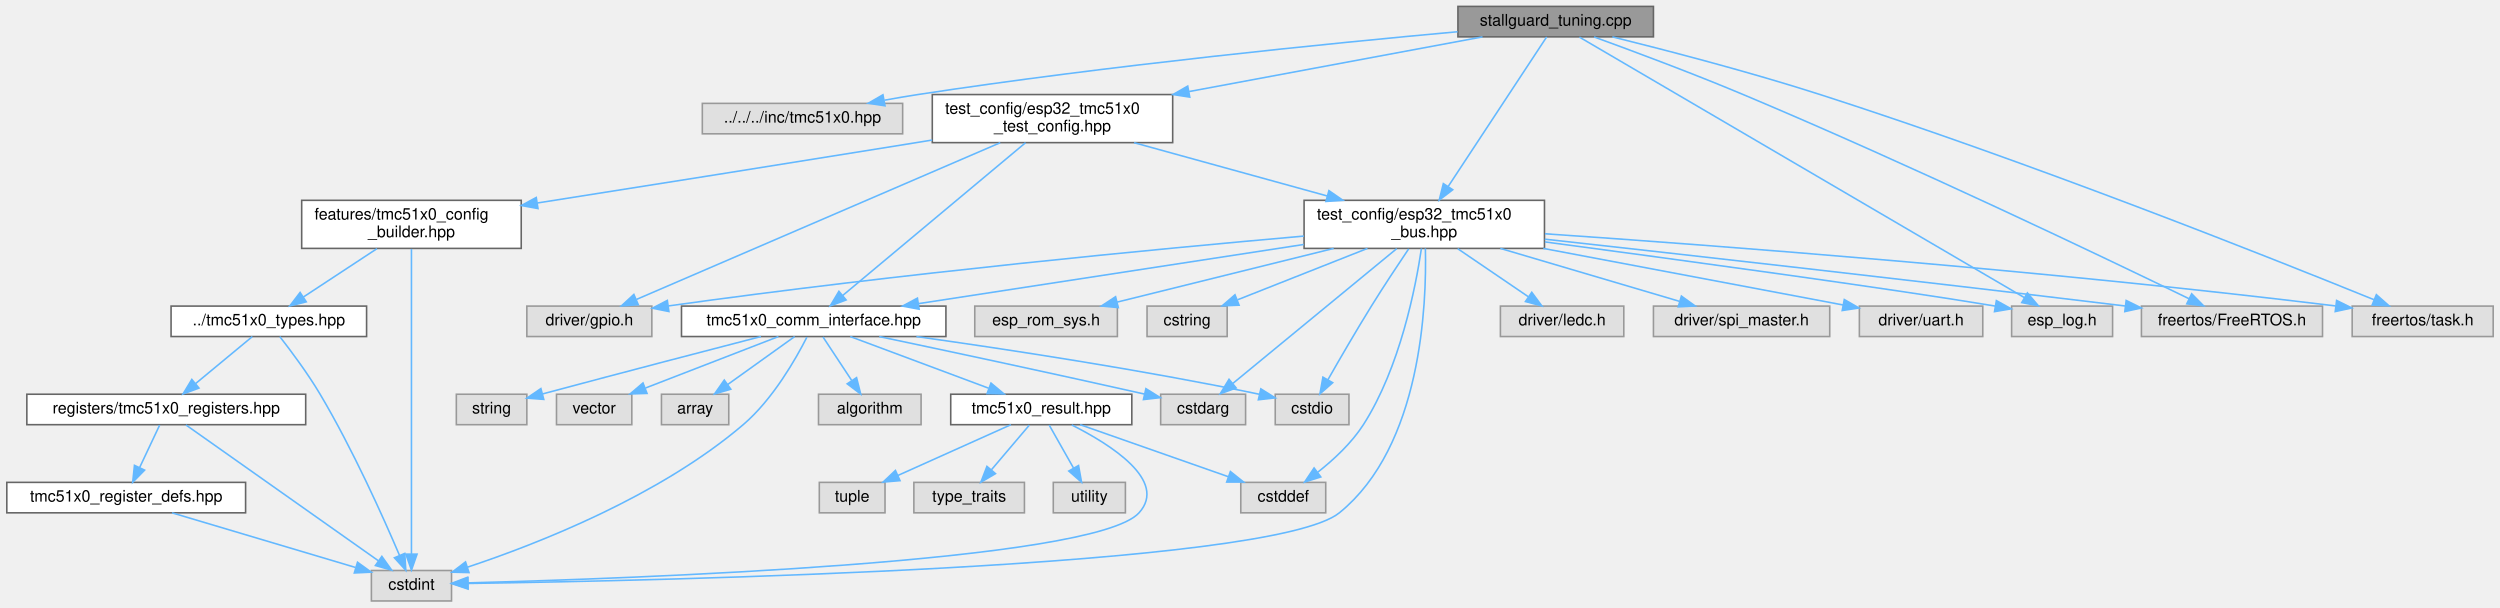
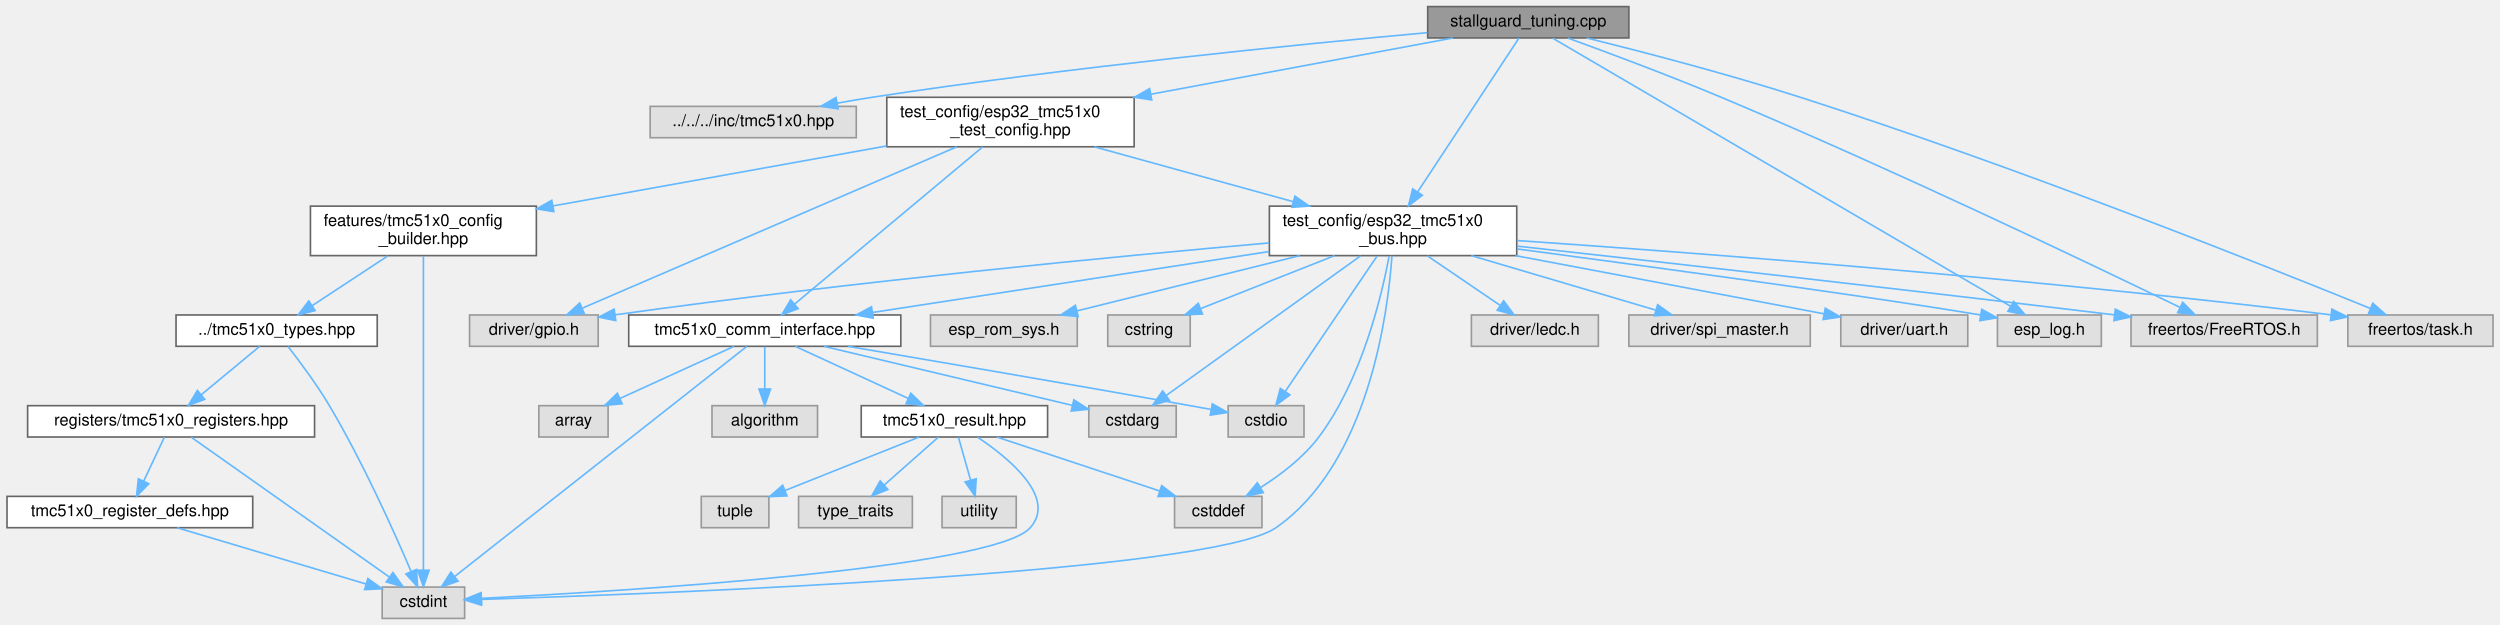
- <svg xmlns="http://www.w3.org/2000/svg" xmlns:xlink="http://www.w3.org/1999/xlink" width="1560pt" height="379pt" viewBox="0.00 0.00 1559.50 379.00">
+ <svg xmlns="http://www.w3.org/2000/svg" xmlns:xlink="http://www.w3.org/1999/xlink" width="1516pt" height="379pt" viewBox="0.00 0.00 1515.50 379.00">
  <g id="graph0" class="graph" transform="scale(1 1) rotate(0) translate(4 375)">
    <g id="Node000001" class="node">
      <g id="a_Node000001">
        <a xlink:title="Automatic StallGuard2 Tuning Tool with Safe Current Margin.">
-           <polygon fill="#999999" stroke="#666666" points="1027.5,-371 905.5,-371 905.5,-352 1027.5,-352 1027.5,-371" />
-           <text text-anchor="middle" x="966.5" y="-359" font-family="Helvetica,sans-Serif" font-size="10.00">stallguard_tuning.cpp</text>
+           <polygon fill="#999999" stroke="#666666" points="983.5,-371 861.5,-371 861.5,-352 983.5,-352 983.5,-371" />
+           <text text-anchor="middle" x="922.5" y="-359" font-family="Helvetica,sans-Serif" font-size="10.00">stallguard_tuning.cpp</text>
        </a>
      </g>
    </g>
    <g id="Node000002" class="node">
      <g id="a_Node000002">
        <a xlink:title=" ">
-           <polygon fill="#e0e0e0" stroke="#999999" points="559,-310.5 434,-310.5 434,-291.5 559,-291.5 559,-310.5" />
-           <text text-anchor="middle" x="496.5" y="-298.5" font-family="Helvetica,sans-Serif" font-size="10.00">../../../inc/tmc51x0.hpp</text>
+           <polygon fill="#e0e0e0" stroke="#999999" points="515,-310.5 390,-310.5 390,-291.5 515,-291.5 515,-310.5" />
+           <text text-anchor="middle" x="452.5" y="-298.5" font-family="Helvetica,sans-Serif" font-size="10.00">../../../inc/tmc51x0.hpp</text>
        </a>
      </g>
    </g>
    <g id="edge1_Node000001_Node000002" class="edge">
      <g id="a_edge1_Node000001_Node000002">
        <a xlink:title=" ">
-           <path fill="none" stroke="#63b8ff" d="M905.27,-355.2C826.95,-348.07 687.23,-334.15 568.5,-316 561.73,-314.97 554.64,-313.75 547.64,-312.47" />
-           <polygon fill="#63b8ff" stroke="#63b8ff" points="548,-308.98 537.52,-310.57 546.7,-315.86 548,-308.98" />
+           <path fill="none" stroke="#63b8ff" d="M861.27,-355.2C782.95,-348.07 643.23,-334.15 524.5,-316 517.73,-314.97 510.64,-313.75 503.64,-312.47" />
+           <polygon fill="#63b8ff" stroke="#63b8ff" points="504,-308.98 493.52,-310.57 502.7,-315.86 504,-308.98" />
        </a>
      </g>
    </g>
    <g id="Node000003" class="node">
      <g id="a_Node000003">
        <a xlink:href="esp32__tmc51x0__bus_8hpp.html" target="_top" xlink:title="ESP32-specific communication interfaces for TMC51x0 using SPI and UART (TMC5130 &amp; TMC51x0)">
-           <polygon fill="white" stroke="#666666" points="959.5,-250 809.5,-250 809.5,-220 959.5,-220 959.5,-250" />
-           <text text-anchor="start" x="817.5" y="-238" font-family="Helvetica,sans-Serif" font-size="10.00">test_config/esp32_tmc51x0</text>
-           <text text-anchor="middle" x="884.5" y="-227" font-family="Helvetica,sans-Serif" font-size="10.00">_bus.hpp</text>
+           <polygon fill="white" stroke="#666666" points="915.5,-250 765.5,-250 765.5,-220 915.5,-220 915.5,-250" />
+           <text text-anchor="start" x="773.5" y="-238" font-family="Helvetica,sans-Serif" font-size="10.00">test_config/esp32_tmc51x0</text>
+           <text text-anchor="middle" x="840.5" y="-227" font-family="Helvetica,sans-Serif" font-size="10.00">_bus.hpp</text>
        </a>
      </g>
    </g>
    <g id="edge2_Node000001_Node000003" class="edge">
      <g id="a_edge2_Node000001_Node000003">
        <a xlink:title=" ">
-           <path fill="none" stroke="#63b8ff" d="M960.86,-351.94C948.33,-332.91 917.78,-286.53 899.35,-258.54" />
-           <polygon fill="#63b8ff" stroke="#63b8ff" points="902.25,-256.59 893.83,-250.16 896.4,-260.44 902.25,-256.59" />
+           <path fill="none" stroke="#63b8ff" d="M916.86,-351.94C904.33,-332.91 873.78,-286.53 855.35,-258.54" />
+           <polygon fill="#63b8ff" stroke="#63b8ff" points="858.25,-256.59 849.83,-250.16 852.4,-260.44 858.25,-256.59" />
+         </a>
+       </g>
+     </g>
+     <g id="Node000019" class="node">
+       <g id="a_Node000019">
+         <a xlink:title=" ">
+           <polygon fill="#e0e0e0" stroke="#999999" points="1270,-184 1207,-184 1207,-165 1270,-165 1270,-184" />
+           <text text-anchor="middle" x="1238.5" y="-172" font-family="Helvetica,sans-Serif" font-size="10.00">esp_log.h</text>
+         </a>
+       </g>
+     </g>
+     <g id="edge40_Node000001_Node000019" class="edge">
+       <g id="a_edge40_Node000001_Node000019">
+         <a xlink:title=" ">
+           <path fill="none" stroke="#63b8ff" d="M937.32,-351.83C987.8,-322.27 1153.38,-225.33 1215.07,-189.22" />
+           <polygon fill="#63b8ff" stroke="#63b8ff" points="1216.85,-192.23 1223.71,-184.16 1213.32,-186.19 1216.85,-192.23" />
        </a>
      </g>
    </g>
    <g id="Node000021" class="node">
      <g id="a_Node000021">
        <a xlink:title=" ">
-           <polygon fill="#e0e0e0" stroke="#999999" points="1314,-184 1251,-184 1251,-165 1314,-165 1314,-184" />
-           <text text-anchor="middle" x="1282.5" y="-172" font-family="Helvetica,sans-Serif" font-size="10.00">esp_log.h</text>
-         </a>
-       </g>
-     </g>
-     <g id="edge42_Node000001_Node000021" class="edge">
-       <g id="a_edge42_Node000001_Node000021">
-         <a xlink:title=" ">
-           <path fill="none" stroke="#63b8ff" d="M981.32,-351.83C1031.8,-322.27 1197.38,-225.33 1259.07,-189.22" />
-           <polygon fill="#63b8ff" stroke="#63b8ff" points="1260.85,-192.23 1267.71,-184.16 1257.32,-186.19 1260.85,-192.23" />
-         </a>
-       </g>
-     </g>
-     <g id="Node000023" class="node">
-       <g id="a_Node000023">
-         <a xlink:title=" ">
-           <polygon fill="#e0e0e0" stroke="#999999" points="1445,-184 1332,-184 1332,-165 1445,-165 1445,-184" />
-           <text text-anchor="middle" x="1388.5" y="-172" font-family="Helvetica,sans-Serif" font-size="10.00">freertos/FreeRTOS.h</text>
-         </a>
-       </g>
-     </g>
-     <g id="edge43_Node000001_Node000023" class="edge">
-       <g id="a_edge43_Node000001_Node000023">
-         <a xlink:title=" ">
-           <path fill="none" stroke="#63b8ff" d="M990.44,-351.94C1014.22,-343.3 1051.64,-329.38 1083.5,-316 1187.74,-272.23 1309.08,-214.15 1361.79,-188.55" />
-           <polygon fill="#63b8ff" stroke="#63b8ff" points="1363.35,-191.69 1370.81,-184.16 1360.29,-185.39 1363.35,-191.69" />
+           <polygon fill="#e0e0e0" stroke="#999999" points="1401,-184 1288,-184 1288,-165 1401,-165 1401,-184" />
+           <text text-anchor="middle" x="1344.5" y="-172" font-family="Helvetica,sans-Serif" font-size="10.00">freertos/FreeRTOS.h</text>
+         </a>
+       </g>
+     </g>
+     <g id="edge41_Node000001_Node000021" class="edge">
+       <g id="a_edge41_Node000001_Node000021">
+         <a xlink:title=" ">
+           <path fill="none" stroke="#63b8ff" d="M946.44,-351.94C970.22,-343.3 1007.64,-329.38 1039.5,-316 1143.74,-272.23 1265.08,-214.15 1317.79,-188.55" />
+           <polygon fill="#63b8ff" stroke="#63b8ff" points="1319.35,-191.69 1326.81,-184.16 1316.29,-185.39 1319.35,-191.69" />
+         </a>
+       </g>
+     </g>
+     <g id="Node000022" class="node">
+       <g id="a_Node000022">
+         <a xlink:title=" ">
+           <polygon fill="#e0e0e0" stroke="#999999" points="1507.5,-184 1419.5,-184 1419.5,-165 1507.5,-165 1507.5,-184" />
+           <text text-anchor="middle" x="1463.5" y="-172" font-family="Helvetica,sans-Serif" font-size="10.00">freertos/task.h</text>
+         </a>
+       </g>
+     </g>
+     <g id="edge42_Node000001_Node000022" class="edge">
+       <g id="a_edge42_Node000001_Node000022">
+         <a xlink:title=" ">
+           <path fill="none" stroke="#63b8ff" d="M957.86,-351.99C991.47,-343.66 1043.29,-330.19 1087.5,-316 1217.88,-274.16 1369.62,-213.78 1433.13,-187.97" />
+           <polygon fill="#63b8ff" stroke="#63b8ff" points="1434.6,-191.14 1442.54,-184.13 1431.96,-184.66 1434.6,-191.14" />
        </a>
      </g>
    </g>
    <g id="Node000024" class="node">
      <g id="a_Node000024">
-         <a xlink:title=" ">
-           <polygon fill="#e0e0e0" stroke="#999999" points="1551.5,-184 1463.5,-184 1463.5,-165 1551.5,-165 1551.5,-184" />
-           <text text-anchor="middle" x="1507.5" y="-172" font-family="Helvetica,sans-Serif" font-size="10.00">freertos/task.h</text>
-         </a>
-       </g>
-     </g>
-     <g id="edge44_Node000001_Node000024" class="edge">
-       <g id="a_edge44_Node000001_Node000024">
-         <a xlink:title=" ">
-           <path fill="none" stroke="#63b8ff" d="M1001.86,-351.99C1035.47,-343.66 1087.29,-330.19 1131.5,-316 1261.88,-274.16 1413.62,-213.78 1477.13,-187.97" />
-           <polygon fill="#63b8ff" stroke="#63b8ff" points="1478.6,-191.14 1486.54,-184.13 1475.96,-184.66 1478.6,-191.14" />
-         </a>
-       </g>
-     </g>
-     <g id="Node000026" class="node">
-       <g id="a_Node000026">
        <a xlink:href="esp32__tmc51x0__test__config_8hpp.html" target="_top" xlink:title="ESP32 GPIO pin configuration and compile-time configuration for TMC51x0 driver (TMC5130 &amp; TMC5160)">
-           <polygon fill="white" stroke="#666666" points="727.5,-316 577.5,-316 577.5,-286 727.5,-286 727.5,-316" />
-           <text text-anchor="start" x="585.5" y="-304" font-family="Helvetica,sans-Serif" font-size="10.00">test_config/esp32_tmc51x0</text>
-           <text text-anchor="middle" x="652.5" y="-293" font-family="Helvetica,sans-Serif" font-size="10.00">_test_config.hpp</text>
-         </a>
-       </g>
-     </g>
-     <g id="edge30_Node000001_Node000026" class="edge">
-       <g id="a_edge30_Node000001_Node000026">
-         <a xlink:title=" ">
-           <path fill="none" stroke="#63b8ff" d="M920.84,-351.99C873.01,-343.08 796.76,-328.88 737.75,-317.88" />
-           <polygon fill="#63b8ff" stroke="#63b8ff" points="738.16,-314.4 727.69,-316.01 736.88,-321.28 738.16,-314.4" />
+           <polygon fill="white" stroke="#666666" points="683.5,-316 533.5,-316 533.5,-286 683.5,-286 683.5,-316" />
+           <text text-anchor="start" x="541.5" y="-304" font-family="Helvetica,sans-Serif" font-size="10.00">test_config/esp32_tmc51x0</text>
+           <text text-anchor="middle" x="608.5" y="-293" font-family="Helvetica,sans-Serif" font-size="10.00">_test_config.hpp</text>
+         </a>
+       </g>
+     </g>
+     <g id="edge28_Node000001_Node000024" class="edge">
+       <g id="a_edge28_Node000001_Node000024">
+         <a xlink:title=" ">
+           <path fill="none" stroke="#63b8ff" d="M876.84,-351.99C829.01,-343.08 752.76,-328.88 693.75,-317.88" />
+           <polygon fill="#63b8ff" stroke="#63b8ff" points="694.16,-314.4 683.69,-316.01 692.88,-321.28 694.16,-314.4" />
        </a>
      </g>
    </g>
    <g id="Node000004" class="node">
      <g id="a_Node000004">
        <a xlink:href="tmc51x0__comm__interface_8hpp.html" target="_top" xlink:title="Communication interfaces for TMC51x0 stepper motor driver (TMC5130 &amp; TMC5160) using SPI and UART.">
-           <polygon fill="white" stroke="#666666" points="586,-184 421,-184 421,-165 586,-165 586,-184" />
-           <text text-anchor="middle" x="503.5" y="-172" font-family="Helvetica,sans-Serif" font-size="10.00">tmc51x0_comm_interface.hpp</text>
+           <polygon fill="white" stroke="#666666" points="542,-184 377,-184 377,-165 542,-165 542,-184" />
+           <text text-anchor="middle" x="459.5" y="-172" font-family="Helvetica,sans-Serif" font-size="10.00">tmc51x0_comm_interface.hpp</text>
        </a>
      </g>
    </g>
    <g id="edge3_Node000003_Node000004" class="edge">
      <g id="a_edge3_Node000003_Node000004">
        <a xlink:title=" ">
-           <path fill="none" stroke="#63b8ff" d="M809.23,-222.44C739.09,-211.67 635.58,-195.78 568.84,-185.53" />
-           <polygon fill="#63b8ff" stroke="#63b8ff" points="569.28,-182.06 558.86,-184 568.22,-188.98 569.28,-182.06" />
+           <path fill="none" stroke="#63b8ff" d="M765.23,-222.44C695.09,-211.67 591.58,-195.78 524.84,-185.53" />
+           <polygon fill="#63b8ff" stroke="#63b8ff" points="525.28,-182.06 514.86,-184 524.22,-188.98 525.28,-182.06" />
        </a>
      </g>
    </g>
    <g id="Node000007" class="node">
      <g id="a_Node000007">
        <a xlink:title=" ">
-           <polygon fill="#e0e0e0" stroke="#999999" points="773,-129 720,-129 720,-110 773,-110 773,-129" />
-           <text text-anchor="middle" x="746.5" y="-117" font-family="Helvetica,sans-Serif" font-size="10.00">cstdarg</text>
-         </a>
-       </g>
-     </g>
-     <g id="edge25_Node000003_Node000007" class="edge">
-       <g id="a_edge25_Node000003_Node000007">
-         <a xlink:title=" ">
-           <path fill="none" stroke="#63b8ff" d="M867.3,-219.85C841.22,-198.41 791.88,-157.82 765.03,-135.74" />
-           <polygon fill="#63b8ff" stroke="#63b8ff" points="767.11,-132.92 757.16,-129.27 762.66,-138.33 767.11,-132.92" />
+           <polygon fill="#e0e0e0" stroke="#999999" points="709,-129 656,-129 656,-110 709,-110 709,-129" />
+           <text text-anchor="middle" x="682.5" y="-117" font-family="Helvetica,sans-Serif" font-size="10.00">cstdarg</text>
+         </a>
+       </g>
+     </g>
+     <g id="edge23_Node000003_Node000007" class="edge">
+       <g id="a_edge23_Node000003_Node000007">
+         <a xlink:title=" ">
+           <path fill="none" stroke="#63b8ff" d="M820.81,-219.85C790.69,-198.22 733.48,-157.12 702.92,-135.17" />
+           <polygon fill="#63b8ff" stroke="#63b8ff" points="704.87,-132.26 694.71,-129.27 700.79,-137.95 704.87,-132.26" />
        </a>
      </g>
    </g>
    <g id="Node000008" class="node">
      <g id="a_Node000008">
        <a xlink:title=" ">
          <polygon fill="#e0e0e0" stroke="#999999" points="277.5,-19 227.5,-19 227.5,0 277.5,0 277.5,-19" />
          <text text-anchor="middle" x="252.5" y="-7" font-family="Helvetica,sans-Serif" font-size="10.00">cstdint</text>
        </a>
      </g>
    </g>
-     <g id="edge27_Node000003_Node000008" class="edge">
-       <g id="a_edge27_Node000003_Node000008">
-         <a xlink:title=" ">
-           <path fill="none" stroke="#63b8ff" d="M885.19,-219.99C886.04,-185.55 882.92,-96.56 831.5,-55 789.21,-20.82 407,-12.64 287.82,-10.92" />
-           <polygon fill="#63b8ff" stroke="#63b8ff" points="287.81,-7.42 277.77,-10.78 287.72,-14.42 287.81,-7.42" />
+     <g id="edge25_Node000003_Node000008" class="edge">
+       <g id="a_edge25_Node000003_Node000008">
+         <a xlink:title=" ">
+           <path fill="none" stroke="#63b8ff" d="M839.85,-219.92C837.39,-184.93 825.63,-94.03 769.5,-55 730.08,-27.6 397.89,-14.98 287.79,-11.52" />
+           <polygon fill="#63b8ff" stroke="#63b8ff" points="287.65,-8.01 277.55,-11.2 287.44,-15.01 287.65,-8.01" />
        </a>
      </g>
    </g>
    <g id="Node000009" class="node">
      <g id="a_Node000009">
        <a xlink:title=" ">
-           <polygon fill="#e0e0e0" stroke="#999999" points="837.5,-129 791.5,-129 791.5,-110 837.5,-110 837.5,-129" />
-           <text text-anchor="middle" x="814.5" y="-117" font-family="Helvetica,sans-Serif" font-size="10.00">cstdio</text>
-         </a>
-       </g>
-     </g>
-     <g id="edge28_Node000003_Node000009" class="edge">
-       <g id="a_edge28_Node000003_Node000009">
-         <a xlink:title=" ">
-           <path fill="none" stroke="#63b8ff" d="M874.75,-219.7C868.07,-209.77 859.07,-196.2 851.5,-184 841.96,-168.62 831.63,-150.79 824.32,-137.95" />
-           <polygon fill="#63b8ff" stroke="#63b8ff" points="827.35,-136.2 819.38,-129.22 821.26,-139.65 827.35,-136.2" />
+           <polygon fill="#e0e0e0" stroke="#999999" points="786.5,-129 740.5,-129 740.5,-110 786.5,-110 786.5,-129" />
+           <text text-anchor="middle" x="763.5" y="-117" font-family="Helvetica,sans-Serif" font-size="10.00">cstdio</text>
+         </a>
+       </g>
+     </g>
+     <g id="edge26_Node000003_Node000009" class="edge">
+       <g id="a_edge26_Node000003_Node000009">
+         <a xlink:title=" ">
+           <path fill="none" stroke="#63b8ff" d="M830.75,-219.63C816.58,-198.75 790.36,-160.09 775.18,-137.72" />
+           <polygon fill="#63b8ff" stroke="#63b8ff" points="777.93,-135.54 769.42,-129.23 772.14,-139.47 777.93,-135.54" />
+         </a>
+       </g>
+     </g>
+     <g id="Node000011" class="node">
+       <g id="a_Node000011">
+         <a xlink:title=" ">
+           <polygon fill="#e0e0e0" stroke="#999999" points="761,-74 708,-74 708,-55 761,-55 761,-74" />
+           <text text-anchor="middle" x="734.5" y="-62" font-family="Helvetica,sans-Serif" font-size="10.00">cstddef</text>
+         </a>
+       </g>
+     </g>
+     <g id="edge24_Node000003_Node000011" class="edge">
+       <g id="a_edge24_Node000003_Node000011">
+         <a xlink:title=" ">
+           <path fill="none" stroke="#63b8ff" d="M838.14,-219.69C833.51,-195.16 821.36,-144.42 795.5,-110 786.15,-97.56 772.35,-87.08 760.24,-79.43" />
+           <polygon fill="#63b8ff" stroke="#63b8ff" points="761.79,-76.28 751.41,-74.14 758.19,-82.28 761.79,-76.28" />
+         </a>
+       </g>
+     </g>
+     <g id="Node000015" class="node">
+       <g id="a_Node000015">
+         <a xlink:title=" ">
+           <polygon fill="#e0e0e0" stroke="#999999" points="358.5,-184 280.5,-184 280.5,-165 358.5,-165 358.5,-184" />
+           <text text-anchor="middle" x="319.5" y="-172" font-family="Helvetica,sans-Serif" font-size="10.00">driver/gpio.h</text>
+         </a>
+       </g>
+     </g>
+     <g id="edge15_Node000003_Node000015" class="edge">
+       <g id="a_edge15_Node000003_Node000015">
+         <a xlink:title=" ">
+           <path fill="none" stroke="#63b8ff" d="M765.34,-227.69C673.97,-219.65 514.87,-204.47 368.8,-184.1" />
+           <polygon fill="#63b8ff" stroke="#63b8ff" points="369.15,-180.61 358.76,-182.68 368.17,-187.54 369.15,-180.61" />
+         </a>
+       </g>
+     </g>
+     <g id="Node000016" class="node">
+       <g id="a_Node000016">
+         <a xlink:title=" ">
+           <polygon fill="#e0e0e0" stroke="#999999" points="965,-184 888,-184 888,-165 965,-165 965,-184" />
+           <text text-anchor="middle" x="926.5" y="-172" font-family="Helvetica,sans-Serif" font-size="10.00">driver/ledc.h</text>
+         </a>
+       </g>
+     </g>
+     <g id="edge16_Node000003_Node000016" class="edge">
+       <g id="a_edge16_Node000003_Node000016">
+         <a xlink:title=" ">
+           <path fill="none" stroke="#63b8ff" d="M861.32,-219.84C874.65,-210.77 891.89,-199.04 905.29,-189.92" />
+           <polygon fill="#63b8ff" stroke="#63b8ff" points="907.57,-192.61 913.87,-184.09 903.63,-186.83 907.57,-192.61" />
+         </a>
+       </g>
+     </g>
+     <g id="Node000017" class="node">
+       <g id="a_Node000017">
+         <a xlink:title=" ">
+           <polygon fill="#e0e0e0" stroke="#999999" points="1093.5,-184 983.5,-184 983.5,-165 1093.5,-165 1093.5,-184" />
+           <text text-anchor="middle" x="1038.5" y="-172" font-family="Helvetica,sans-Serif" font-size="10.00">driver/spi_master.h</text>
+         </a>
+       </g>
+     </g>
+     <g id="edge17_Node000003_Node000017" class="edge">
+       <g id="a_edge17_Node000003_Node000017">
+         <a xlink:title=" ">
+           <path fill="none" stroke="#63b8ff" d="M887.93,-219.99C922.1,-209.89 967.64,-196.44 999.66,-186.98" />
+           <polygon fill="#63b8ff" stroke="#63b8ff" points="1000.95,-190.24 1009.55,-184.05 998.97,-183.53 1000.95,-190.24" />
+         </a>
+       </g>
+     </g>
+     <g id="Node000018" class="node">
+       <g id="a_Node000018">
+         <a xlink:title=" ">
+           <polygon fill="#e0e0e0" stroke="#999999" points="1189,-184 1112,-184 1112,-165 1189,-165 1189,-184" />
+           <text text-anchor="middle" x="1150.5" y="-172" font-family="Helvetica,sans-Serif" font-size="10.00">driver/uart.h</text>
+         </a>
+       </g>
+     </g>
+     <g id="edge18_Node000003_Node000018" class="edge">
+       <g id="a_edge18_Node000003_Node000018">
+         <a xlink:title=" ">
+           <path fill="none" stroke="#63b8ff" d="M914.75,-219.99C972.73,-209.05 1051.63,-194.16 1101.82,-184.69" />
+           <polygon fill="#63b8ff" stroke="#63b8ff" points="1102.59,-188.1 1111.77,-182.81 1101.29,-181.22 1102.59,-188.1" />
+         </a>
+       </g>
+     </g>
+     <g id="edge19_Node000003_Node000019" class="edge">
+       <g id="a_edge19_Node000003_Node000019">
+         <a xlink:title=" ">
+           <path fill="none" stroke="#63b8ff" d="M915.77,-224.05C999.55,-212.87 1130.76,-195.05 1196.74,-184.01" />
+           <polygon fill="#63b8ff" stroke="#63b8ff" points="1197.49,-187.43 1206.75,-182.29 1196.31,-180.53 1197.49,-187.43" />
+         </a>
+       </g>
+     </g>
+     <g id="Node000020" class="node">
+       <g id="a_Node000020">
+         <a xlink:title=" ">
+           <polygon fill="#e0e0e0" stroke="#999999" points="649,-184 560,-184 560,-165 649,-165 649,-184" />
+           <text text-anchor="middle" x="604.5" y="-172" font-family="Helvetica,sans-Serif" font-size="10.00">esp_rom_sys.h</text>
+         </a>
+       </g>
+     </g>
+     <g id="edge20_Node000003_Node000020" class="edge">
+       <g id="a_edge20_Node000003_Node000020">
+         <a xlink:title=" ">
+           <path fill="none" stroke="#63b8ff" d="M783.97,-219.99C742.54,-209.72 687.07,-195.97 648.83,-186.49" />
+           <polygon fill="#63b8ff" stroke="#63b8ff" points="649.56,-183.06 639.01,-184.05 647.87,-189.86 649.56,-183.06" />
+         </a>
+       </g>
+     </g>
+     <g id="edge21_Node000003_Node000021" class="edge">
+       <g id="a_edge21_Node000003_Node000021">
+         <a xlink:title=" ">
+           <path fill="none" stroke="#63b8ff" d="M915.72,-225.75C1000.87,-216.33 1144.04,-200.27 1277.95,-184.05" />
+           <polygon fill="#63b8ff" stroke="#63b8ff" points="1278.48,-187.51 1287.98,-182.83 1277.63,-180.56 1278.48,-187.51" />
+         </a>
+       </g>
+     </g>
+     <g id="edge22_Node000003_Node000022" class="edge">
+       <g id="a_edge22_Node000003_Node000022">
+         <a xlink:title=" ">
+           <path fill="none" stroke="#63b8ff" d="M915.83,-229.12C1023.11,-221.78 1226.28,-206.46 1409.21,-184.08" />
+           <polygon fill="#63b8ff" stroke="#63b8ff" points="1409.79,-187.53 1419.29,-182.83 1408.93,-180.58 1409.79,-187.53" />
+         </a>
+       </g>
+     </g>
+     <g id="Node000023" class="node">
+       <g id="a_Node000023">
+         <a xlink:title=" ">
+           <polygon fill="#e0e0e0" stroke="#999999" points="717.5,-184 667.5,-184 667.5,-165 717.5,-165 717.5,-184" />
+           <text text-anchor="middle" x="692.5" y="-172" font-family="Helvetica,sans-Serif" font-size="10.00">cstring</text>
+         </a>
+       </g>
+     </g>
+     <g id="edge27_Node000003_Node000023" class="edge">
+       <g id="a_edge27_Node000003_Node000023">
+         <a xlink:title=" ">
+           <path fill="none" stroke="#63b8ff" d="M805.05,-219.99C780.36,-210.23 747.72,-197.33 723.95,-187.93" />
+           <polygon fill="#63b8ff" stroke="#63b8ff" points="724.94,-184.56 714.36,-184.14 722.37,-191.07 724.94,-184.56" />
+         </a>
+       </g>
+     </g>
+     <g id="Node000005" class="node">
+       <g id="a_Node000005">
+         <a xlink:title=" ">
+           <polygon fill="#e0e0e0" stroke="#999999" points="491.5,-129 427.5,-129 427.5,-110 491.5,-110 491.5,-129" />
+           <text text-anchor="middle" x="459.5" y="-117" font-family="Helvetica,sans-Serif" font-size="10.00">algorithm</text>
+         </a>
+       </g>
+     </g>
+     <g id="edge4_Node000004_Node000005" class="edge">
+       <g id="a_edge4_Node000004_Node000005">
+         <a xlink:title=" ">
+           <path fill="none" stroke="#63b8ff" d="M459.5,-164.75C459.5,-157.8 459.5,-147.85 459.5,-139.13" />
+           <polygon fill="#63b8ff" stroke="#63b8ff" points="463,-139.09 459.5,-129.09 456,-139.09 463,-139.09" />
+         </a>
+       </g>
+     </g>
+     <g id="Node000006" class="node">
+       <g id="a_Node000006">
+         <a xlink:title=" ">
+           <polygon fill="#e0e0e0" stroke="#999999" points="364.5,-129 322.5,-129 322.5,-110 364.5,-110 364.5,-129" />
+           <text text-anchor="middle" x="343.5" y="-117" font-family="Helvetica,sans-Serif" font-size="10.00">array</text>
+         </a>
+       </g>
+     </g>
+     <g id="edge5_Node000004_Node000006" class="edge">
+       <g id="a_edge5_Node000004_Node000006">
+         <a xlink:title=" ">
+           <path fill="none" stroke="#63b8ff" d="M440.86,-164.98C422.2,-156.46 393.25,-143.23 371.76,-133.41" />
+           <polygon fill="#63b8ff" stroke="#63b8ff" points="373.03,-130.14 362.48,-129.17 370.12,-136.51 373.03,-130.14" />
+         </a>
+       </g>
+     </g>
+     <g id="edge6_Node000004_Node000007" class="edge">
+       <g id="a_edge6_Node000004_Node000007">
+         <a xlink:title=" ">
+           <path fill="none" stroke="#63b8ff" d="M495.33,-164.98C536.73,-155.14 604.49,-139.04 646.12,-129.15" />
+           <polygon fill="#63b8ff" stroke="#63b8ff" points="646.94,-132.55 655.86,-126.83 645.32,-125.74 646.94,-132.55" />
+         </a>
+       </g>
+     </g>
+     <g id="edge7_Node000004_Node000008" class="edge">
+       <g id="a_edge7_Node000004_Node000008">
+         <a xlink:title=" ">
+           <path fill="none" stroke="#63b8ff" d="M448.66,-164.97C415.28,-138.68 313.69,-58.69 271.35,-25.34" />
+           <polygon fill="#63b8ff" stroke="#63b8ff" points="273.5,-22.58 263.48,-19.15 269.17,-28.08 273.5,-22.58" />
+         </a>
+       </g>
+     </g>
+     <g id="edge8_Node000004_Node000009" class="edge">
+       <g id="a_edge8_Node000004_Node000009">
+         <a xlink:title=" ">
+           <path fill="none" stroke="#63b8ff" d="M509.96,-164.98C561.99,-156.15 645.46,-141.87 717.5,-129 721.52,-128.28 725.74,-127.52 729.92,-126.75" />
+           <polygon fill="#63b8ff" stroke="#63b8ff" points="730.91,-130.13 740.11,-124.88 729.64,-123.25 730.91,-130.13" />
+         </a>
+       </g>
+     </g>
+     <g id="Node000010" class="node">
+       <g id="a_Node000010">
+         <a xlink:href="tmc51x0__result_8hpp.html" target="_top" xlink:title="Result type for error handling in TMC51x0 driver.">
+           <polygon fill="white" stroke="#666666" points="631,-129 518,-129 518,-110 631,-110 631,-129" />
+           <text text-anchor="middle" x="574.5" y="-117" font-family="Helvetica,sans-Serif" font-size="10.00">tmc51x0_result.hpp</text>
+         </a>
+       </g>
+     </g>
+     <g id="edge9_Node000004_Node000010" class="edge">
+       <g id="a_edge9_Node000004_Node000010">
+         <a xlink:title=" ">
+           <path fill="none" stroke="#63b8ff" d="M477.98,-164.98C496.48,-156.46 525.18,-143.23 546.48,-133.41" />
+           <polygon fill="#63b8ff" stroke="#63b8ff" points="548.07,-136.53 555.69,-129.17 545.14,-130.18 548.07,-136.53" />
+         </a>
+       </g>
+     </g>
+     <g id="edge11_Node000010_Node000008" class="edge">
+       <g id="a_edge11_Node000010_Node000008">
+         <a xlink:title=" ">
+           <path fill="none" stroke="#63b8ff" d="M588.55,-109.88C607.41,-97.28 636.75,-73.34 620.5,-55 598.61,-30.3 375.45,-16.61 287.69,-12.15" />
+           <polygon fill="#63b8ff" stroke="#63b8ff" points="287.84,-8.65 277.68,-11.65 287.49,-15.64 287.84,-8.65" />
+         </a>
+       </g>
+     </g>
+     <g id="edge10_Node000010_Node000011" class="edge">
+       <g id="a_edge10_Node000010_Node000011">
+         <a xlink:title=" ">
+           <path fill="none" stroke="#63b8ff" d="M600.21,-109.98C626.95,-101.13 669.03,-87.19 698.95,-77.28" />
+           <polygon fill="#63b8ff" stroke="#63b8ff" points="700.2,-80.55 708.59,-74.08 698,-73.9 700.2,-80.55" />
+         </a>
+       </g>
+     </g>
+     <g id="Node000012" class="node">
+       <g id="a_Node000012">
+         <a xlink:title=" ">
+           <polygon fill="#e0e0e0" stroke="#999999" points="462,-74 421,-74 421,-55 462,-55 462,-74" />
+           <text text-anchor="middle" x="441.5" y="-62" font-family="Helvetica,sans-Serif" font-size="10.00">tuple</text>
+         </a>
+       </g>
+     </g>
+     <g id="edge12_Node000010_Node000012" class="edge">
+       <g id="a_edge12_Node000010_Node000012">
+         <a xlink:title=" ">
+           <path fill="none" stroke="#63b8ff" d="M553.13,-109.98C531.09,-101.2 496.53,-87.43 471.7,-77.53" />
+           <polygon fill="#63b8ff" stroke="#63b8ff" points="472.96,-74.27 462.38,-73.82 470.37,-80.77 472.96,-74.27" />
        </a>
      </g>
    </g>
    <g id="Node000013" class="node">
      <g id="a_Node000013">
        <a xlink:title=" ">
-           <polygon fill="#e0e0e0" stroke="#999999" points="823,-74 770,-74 770,-55 823,-55 823,-74" />
-           <text text-anchor="middle" x="796.5" y="-62" font-family="Helvetica,sans-Serif" font-size="10.00">cstddef</text>
-         </a>
-       </g>
-     </g>
-     <g id="edge26_Node000003_Node000013" class="edge">
-       <g id="a_edge26_Node000003_Node000013">
-         <a xlink:title=" ">
-           <path fill="none" stroke="#63b8ff" d="M882.72,-219.94C879.14,-195.8 869.36,-145.63 846.5,-110 839.12,-98.5 827.98,-88.18 818.08,-80.38" />
-           <polygon fill="#63b8ff" stroke="#63b8ff" points="819.93,-77.39 809.83,-74.2 815.74,-83 819.93,-77.39" />
-         </a>
-       </g>
-     </g>
-     <g id="Node000017" class="node">
-       <g id="a_Node000017">
-         <a xlink:title=" ">
-           <polygon fill="#e0e0e0" stroke="#999999" points="402.5,-184 324.5,-184 324.5,-165 402.5,-165 402.5,-184" />
-           <text text-anchor="middle" x="363.5" y="-172" font-family="Helvetica,sans-Serif" font-size="10.00">driver/gpio.h</text>
-         </a>
-       </g>
-     </g>
-     <g id="edge17_Node000003_Node000017" class="edge">
-       <g id="a_edge17_Node000003_Node000017">
-         <a xlink:title=" ">
-           <path fill="none" stroke="#63b8ff" d="M809.34,-227.69C717.97,-219.65 558.87,-204.47 412.8,-184.1" />
-           <polygon fill="#63b8ff" stroke="#63b8ff" points="413.15,-180.61 402.76,-182.68 412.17,-187.54 413.15,-180.61" />
-         </a>
-       </g>
-     </g>
-     <g id="Node000018" class="node">
-       <g id="a_Node000018">
-         <a xlink:title=" ">
-           <polygon fill="#e0e0e0" stroke="#999999" points="1009,-184 932,-184 932,-165 1009,-165 1009,-184" />
-           <text text-anchor="middle" x="970.5" y="-172" font-family="Helvetica,sans-Serif" font-size="10.00">driver/ledc.h</text>
-         </a>
-       </g>
-     </g>
-     <g id="edge18_Node000003_Node000018" class="edge">
-       <g id="a_edge18_Node000003_Node000018">
-         <a xlink:title=" ">
-           <path fill="none" stroke="#63b8ff" d="M905.32,-219.84C918.65,-210.77 935.89,-199.04 949.29,-189.92" />
-           <polygon fill="#63b8ff" stroke="#63b8ff" points="951.57,-192.61 957.87,-184.09 947.63,-186.83 951.57,-192.61" />
-         </a>
-       </g>
-     </g>
-     <g id="Node000019" class="node">
-       <g id="a_Node000019">
-         <a xlink:title=" ">
-           <polygon fill="#e0e0e0" stroke="#999999" points="1137.5,-184 1027.5,-184 1027.5,-165 1137.5,-165 1137.5,-184" />
-           <text text-anchor="middle" x="1082.5" y="-172" font-family="Helvetica,sans-Serif" font-size="10.00">driver/spi_master.h</text>
-         </a>
-       </g>
-     </g>
-     <g id="edge19_Node000003_Node000019" class="edge">
-       <g id="a_edge19_Node000003_Node000019">
-         <a xlink:title=" ">
-           <path fill="none" stroke="#63b8ff" d="M931.93,-219.99C966.1,-209.89 1011.64,-196.44 1043.66,-186.98" />
-           <polygon fill="#63b8ff" stroke="#63b8ff" points="1044.95,-190.24 1053.55,-184.05 1042.97,-183.53 1044.95,-190.24" />
-         </a>
-       </g>
-     </g>
-     <g id="Node000020" class="node">
-       <g id="a_Node000020">
-         <a xlink:title=" ">
-           <polygon fill="#e0e0e0" stroke="#999999" points="1233,-184 1156,-184 1156,-165 1233,-165 1233,-184" />
-           <text text-anchor="middle" x="1194.5" y="-172" font-family="Helvetica,sans-Serif" font-size="10.00">driver/uart.h</text>
-         </a>
-       </g>
-     </g>
-     <g id="edge20_Node000003_Node000020" class="edge">
-       <g id="a_edge20_Node000003_Node000020">
-         <a xlink:title=" ">
-           <path fill="none" stroke="#63b8ff" d="M958.75,-219.99C1016.73,-209.05 1095.63,-194.16 1145.82,-184.69" />
-           <polygon fill="#63b8ff" stroke="#63b8ff" points="1146.59,-188.1 1155.77,-182.81 1145.29,-181.22 1146.59,-188.1" />
-         </a>
-       </g>
-     </g>
-     <g id="edge21_Node000003_Node000021" class="edge">
-       <g id="a_edge21_Node000003_Node000021">
-         <a xlink:title=" ">
-           <path fill="none" stroke="#63b8ff" d="M959.77,-224.05C1043.55,-212.87 1174.76,-195.05 1240.74,-184.01" />
-           <polygon fill="#63b8ff" stroke="#63b8ff" points="1241.49,-187.43 1250.75,-182.29 1240.31,-180.53 1241.49,-187.43" />
-         </a>
-       </g>
-     </g>
-     <g id="Node000022" class="node">
-       <g id="a_Node000022">
-         <a xlink:title=" ">
-           <polygon fill="#e0e0e0" stroke="#999999" points="693,-184 604,-184 604,-165 693,-165 693,-184" />
-           <text text-anchor="middle" x="648.5" y="-172" font-family="Helvetica,sans-Serif" font-size="10.00">esp_rom_sys.h</text>
-         </a>
-       </g>
-     </g>
-     <g id="edge22_Node000003_Node000022" class="edge">
-       <g id="a_edge22_Node000003_Node000022">
-         <a xlink:title=" ">
-           <path fill="none" stroke="#63b8ff" d="M827.97,-219.99C786.54,-209.72 731.07,-195.97 692.83,-186.49" />
-           <polygon fill="#63b8ff" stroke="#63b8ff" points="693.56,-183.06 683.01,-184.05 691.87,-189.86 693.56,-183.06" />
-         </a>
-       </g>
-     </g>
-     <g id="edge23_Node000003_Node000023" class="edge">
-       <g id="a_edge23_Node000003_Node000023">
-         <a xlink:title=" ">
-           <path fill="none" stroke="#63b8ff" d="M959.72,-225.75C1044.87,-216.33 1188.04,-200.27 1321.95,-184.05" />
-           <polygon fill="#63b8ff" stroke="#63b8ff" points="1322.48,-187.51 1331.98,-182.83 1321.63,-180.56 1322.48,-187.51" />
-         </a>
-       </g>
-     </g>
-     <g id="edge24_Node000003_Node000024" class="edge">
-       <g id="a_edge24_Node000003_Node000024">
-         <a xlink:title=" ">
-           <path fill="none" stroke="#63b8ff" d="M959.83,-229.12C1067.11,-221.78 1270.28,-206.46 1453.21,-184.08" />
-           <polygon fill="#63b8ff" stroke="#63b8ff" points="1453.79,-187.53 1463.29,-182.83 1452.93,-180.58 1453.79,-187.53" />
+           <polygon fill="#e0e0e0" stroke="#999999" points="549,-74 480,-74 480,-55 549,-55 549,-74" />
+           <text text-anchor="middle" x="514.5" y="-62" font-family="Helvetica,sans-Serif" font-size="10.00">type_traits</text>
+         </a>
+       </g>
+     </g>
+     <g id="edge13_Node000010_Node000013" class="edge">
+       <g id="a_edge13_Node000010_Node000013">
+         <a xlink:title=" ">
+           <path fill="none" stroke="#63b8ff" d="M564.86,-109.98C555.99,-102.15 542.63,-90.34 531.89,-80.86" />
+           <polygon fill="#63b8ff" stroke="#63b8ff" points="534.13,-78.17 524.32,-74.17 529.49,-83.41 534.13,-78.17" />
+         </a>
+       </g>
+     </g>
+     <g id="Node000014" class="node">
+       <g id="a_Node000014">
+         <a xlink:title=" ">
+           <polygon fill="#e0e0e0" stroke="#999999" points="612,-74 567,-74 567,-55 612,-55 612,-74" />
+           <text text-anchor="middle" x="589.5" y="-62" font-family="Helvetica,sans-Serif" font-size="10.00">utility</text>
+         </a>
+       </g>
+     </g>
+     <g id="edge14_Node000010_Node000014" class="edge">
+       <g id="a_edge14_Node000010_Node000014">
+         <a xlink:title=" ">
+           <path fill="none" stroke="#63b8ff" d="M576.98,-109.75C578.96,-102.72 581.82,-92.62 584.31,-83.84" />
+           <polygon fill="#63b8ff" stroke="#63b8ff" points="587.71,-84.66 587.07,-74.09 580.98,-82.76 587.71,-84.66" />
+         </a>
+       </g>
+     </g>
+     <g id="edge39_Node000024_Node000003" class="edge">
+       <g id="a_edge39_Node000024_Node000003">
+         <a xlink:title=" ">
+           <path fill="none" stroke="#63b8ff" d="M659.41,-285.95C694.92,-276.16 742.46,-263.05 779.92,-252.71" />
+           <polygon fill="#63b8ff" stroke="#63b8ff" points="781,-256.05 789.71,-250.01 779.13,-249.3 781,-256.05" />
+         </a>
+       </g>
+     </g>
+     <g id="edge30_Node000024_Node000004" class="edge">
+       <g id="a_edge30_Node000024_Node000004">
+         <a xlink:title=" ">
+           <path fill="none" stroke="#63b8ff" d="M591.7,-285.96C563.44,-262.35 506.63,-214.88 477.55,-190.58" />
+           <polygon fill="#63b8ff" stroke="#63b8ff" points="479.72,-187.84 469.8,-184.11 475.23,-193.21 479.72,-187.84" />
+         </a>
+       </g>
+     </g>
+     <g id="edge29_Node000024_Node000015" class="edge">
+       <g id="a_edge29_Node000024_Node000015">
+         <a xlink:title=" ">
+           <path fill="none" stroke="#63b8ff" d="M575.91,-285.96C519.21,-261.53 403.28,-211.59 348.9,-188.16" />
+           <polygon fill="#63b8ff" stroke="#63b8ff" points="350.05,-184.85 339.49,-184.11 347.28,-191.28 350.05,-184.85" />
        </a>
      </g>
    </g>
    <g id="Node000025" class="node">
      <g id="a_Node000025">
-         <a xlink:title=" ">
-           <polygon fill="#e0e0e0" stroke="#999999" points="761.5,-184 711.5,-184 711.5,-165 761.5,-165 761.5,-184" />
-           <text text-anchor="middle" x="736.5" y="-172" font-family="Helvetica,sans-Serif" font-size="10.00">cstring</text>
-         </a>
-       </g>
-     </g>
-     <g id="edge29_Node000003_Node000025" class="edge">
-       <g id="a_edge29_Node000003_Node000025">
-         <a xlink:title=" ">
-           <path fill="none" stroke="#63b8ff" d="M849.05,-219.99C824.36,-210.23 791.72,-197.33 767.95,-187.93" />
-           <polygon fill="#63b8ff" stroke="#63b8ff" points="768.94,-184.56 758.36,-184.14 766.37,-191.07 768.94,-184.56" />
-         </a>
-       </g>
-     </g>
-     <g id="Node000005" class="node">
-       <g id="a_Node000005">
-         <a xlink:title=" ">
-           <polygon fill="#e0e0e0" stroke="#999999" points="570.5,-129 506.5,-129 506.5,-110 570.5,-110 570.5,-129" />
-           <text text-anchor="middle" x="538.5" y="-117" font-family="Helvetica,sans-Serif" font-size="10.00">algorithm</text>
-         </a>
-       </g>
-     </g>
-     <g id="edge4_Node000004_Node000005" class="edge">
-       <g id="a_edge4_Node000004_Node000005">
-         <a xlink:title=" ">
-           <path fill="none" stroke="#63b8ff" d="M509.28,-164.75C514.12,-157.42 521.18,-146.73 527.14,-137.7" />
-           <polygon fill="#63b8ff" stroke="#63b8ff" points="530.24,-139.36 532.83,-129.09 524.4,-135.5 530.24,-139.36" />
-         </a>
-       </g>
-     </g>
-     <g id="Node000006" class="node">
-       <g id="a_Node000006">
-         <a xlink:title=" ">
-           <polygon fill="#e0e0e0" stroke="#999999" points="450.5,-129 408.5,-129 408.5,-110 450.5,-110 450.5,-129" />
-           <text text-anchor="middle" x="429.5" y="-117" font-family="Helvetica,sans-Serif" font-size="10.00">array</text>
-         </a>
-       </g>
-     </g>
-     <g id="edge5_Node000004_Node000006" class="edge">
-       <g id="a_edge5_Node000004_Node000006">
-         <a xlink:title=" ">
-           <path fill="none" stroke="#63b8ff" d="M491.61,-164.98C480.35,-156.92 463.21,-144.65 449.79,-135.03" />
-           <polygon fill="#63b8ff" stroke="#63b8ff" points="451.77,-132.15 441.61,-129.17 447.7,-137.84 451.77,-132.15" />
-         </a>
-       </g>
-     </g>
-     <g id="edge6_Node000004_Node000007" class="edge">
-       <g id="a_edge6_Node000004_Node000007">
-         <a xlink:title=" ">
-           <path fill="none" stroke="#63b8ff" d="M544.4,-164.96C584.15,-156.6 646.49,-143.35 709.99,-129.08" />
-           <polygon fill="#63b8ff" stroke="#63b8ff" points="710.79,-132.49 719.78,-126.87 709.25,-125.66 710.79,-132.49" />
-         </a>
-       </g>
-     </g>
-     <g id="edge7_Node000004_Node000008" class="edge">
-       <g id="a_edge7_Node000004_Node000008">
-         <a xlink:title=" ">
-           <path fill="none" stroke="#63b8ff" d="M499.25,-164.62C492.47,-151.26 478.07,-125.85 459.5,-110 407.16,-65.34 331.33,-35.68 287.46,-21.09" />
-           <polygon fill="#63b8ff" stroke="#63b8ff" points="288.41,-17.71 277.81,-17.95 286.24,-24.37 288.41,-17.71" />
-         </a>
-       </g>
-     </g>
-     <g id="edge8_Node000004_Node000009" class="edge">
-       <g id="a_edge8_Node000004_Node000009">
-         <a xlink:title=" ">
-           <path fill="none" stroke="#63b8ff" d="M567.57,-164.98C624.12,-157.04 708.65,-144.18 781.5,-129 781.6,-128.98 781.7,-128.96 781.8,-128.94" />
-           <polygon fill="#63b8ff" stroke="#63b8ff" points="782.52,-132.36 791.49,-126.72 780.96,-125.54 782.52,-132.36" />
-         </a>
-       </g>
-     </g>
-     <g id="Node000010" class="node">
-       <g id="a_Node000010">
-         <a xlink:title=" ">
-           <polygon fill="#e0e0e0" stroke="#999999" points="324.5,-129 280.5,-129 280.5,-110 324.5,-110 324.5,-129" />
-           <text text-anchor="middle" x="302.5" y="-117" font-family="Helvetica,sans-Serif" font-size="10.00">string</text>
-         </a>
-       </g>
-     </g>
-     <g id="edge9_Node000004_Node000010" class="edge">
-       <g id="a_edge9_Node000004_Node000010">
-         <a xlink:title=" ">
-           <path fill="none" stroke="#63b8ff" d="M470.56,-165C438.3,-156.65 387.49,-143.42 334.44,-129.23" />
-           <polygon fill="#63b8ff" stroke="#63b8ff" points="335.07,-125.78 324.51,-126.57 333.26,-132.54 335.07,-125.78" />
-         </a>
-       </g>
-     </g>
-     <g id="Node000011" class="node">
-       <g id="a_Node000011">
-         <a xlink:title=" ">
-           <polygon fill="#e0e0e0" stroke="#999999" points="390,-129 343,-129 343,-110 390,-110 390,-129" />
-           <text text-anchor="middle" x="366.5" y="-117" font-family="Helvetica,sans-Serif" font-size="10.00">vector</text>
-         </a>
-       </g>
-     </g>
-     <g id="edge10_Node000004_Node000011" class="edge">
-       <g id="a_edge10_Node000004_Node000011">
-         <a xlink:title=" ">
-           <path fill="none" stroke="#63b8ff" d="M481.49,-164.98C459.05,-156.3 424.02,-142.75 398.51,-132.88" />
-           <polygon fill="#63b8ff" stroke="#63b8ff" points="399.5,-129.51 388.91,-129.17 396.98,-136.04 399.5,-129.51" />
-         </a>
-       </g>
-     </g>
-     <g id="Node000012" class="node">
-       <g id="a_Node000012">
-         <a xlink:href="tmc51x0__result_8hpp.html" target="_top" xlink:title="Result type for error handling in TMC51x0 driver.">
-           <polygon fill="white" stroke="#666666" points="702,-129 589,-129 589,-110 702,-110 702,-129" />
-           <text text-anchor="middle" x="645.5" y="-117" font-family="Helvetica,sans-Serif" font-size="10.00">tmc51x0_result.hpp</text>
-         </a>
-       </g>
-     </g>
-     <g id="edge11_Node000004_Node000012" class="edge">
-       <g id="a_edge11_Node000004_Node000012">
-         <a xlink:title=" ">
-           <path fill="none" stroke="#63b8ff" d="M526.31,-164.98C549.67,-156.27 586.2,-142.63 612.67,-132.75" />
-           <polygon fill="#63b8ff" stroke="#63b8ff" points="614.13,-135.95 622.27,-129.17 611.68,-129.39 614.13,-135.95" />
-         </a>
-       </g>
-     </g>
-     <g id="edge13_Node000012_Node000008" class="edge">
-       <g id="a_edge13_Node000012_Node000008">
-         <a xlink:title=" ">
-           <path fill="none" stroke="#63b8ff" d="M664.53,-109.82C688.56,-97.73 724.68,-75.04 706.5,-55 678.5,-24.12 389.46,-13.93 287.7,-11.29" />
-           <polygon fill="#63b8ff" stroke="#63b8ff" points="287.71,-7.79 277.62,-11.04 287.53,-14.79 287.71,-7.79" />
-         </a>
-       </g>
-     </g>
-     <g id="edge12_Node000012_Node000013" class="edge">
-       <g id="a_edge12_Node000012_Node000013">
-         <a xlink:title=" ">
-           <path fill="none" stroke="#63b8ff" d="M669.76,-109.98C694.82,-101.19 734.13,-87.39 762.33,-77.49" />
-           <polygon fill="#63b8ff" stroke="#63b8ff" points="763.52,-80.78 771.8,-74.17 761.2,-74.18 763.52,-80.78" />
-         </a>
-       </g>
-     </g>
-     <g id="Node000014" class="node">
-       <g id="a_Node000014">
-         <a xlink:title=" ">
-           <polygon fill="#e0e0e0" stroke="#999999" points="548,-74 507,-74 507,-55 548,-55 548,-74" />
-           <text text-anchor="middle" x="527.5" y="-62" font-family="Helvetica,sans-Serif" font-size="10.00">tuple</text>
-         </a>
-       </g>
-     </g>
-     <g id="edge14_Node000012_Node000014" class="edge">
-       <g id="a_edge14_Node000012_Node000014">
-         <a xlink:title=" ">
-           <path fill="none" stroke="#63b8ff" d="M626.54,-109.98C607.47,-101.42 577.84,-88.11 555.95,-78.28" />
-           <polygon fill="#63b8ff" stroke="#63b8ff" points="557.36,-75.07 546.8,-74.17 554.49,-81.46 557.36,-75.07" />
-         </a>
-       </g>
-     </g>
-     <g id="Node000015" class="node">
-       <g id="a_Node000015">
-         <a xlink:title=" ">
-           <polygon fill="#e0e0e0" stroke="#999999" points="635,-74 566,-74 566,-55 635,-55 635,-74" />
-           <text text-anchor="middle" x="600.5" y="-62" font-family="Helvetica,sans-Serif" font-size="10.00">type_traits</text>
-         </a>
-       </g>
-     </g>
-     <g id="edge15_Node000012_Node000015" class="edge">
-       <g id="a_edge15_Node000012_Node000015">
-         <a xlink:title=" ">
-           <path fill="none" stroke="#63b8ff" d="M638.07,-109.75C631.65,-102.18 622.19,-91.05 614.38,-81.84" />
-           <polygon fill="#63b8ff" stroke="#63b8ff" points="616.93,-79.45 607.79,-74.09 611.6,-83.98 616.93,-79.45" />
-         </a>
-       </g>
-     </g>
-     <g id="Node000016" class="node">
-       <g id="a_Node000016">
-         <a xlink:title=" ">
-           <polygon fill="#e0e0e0" stroke="#999999" points="698,-74 653,-74 653,-55 698,-55 698,-74" />
-           <text text-anchor="middle" x="675.5" y="-62" font-family="Helvetica,sans-Serif" font-size="10.00">utility</text>
-         </a>
-       </g>
-     </g>
-     <g id="edge16_Node000012_Node000016" class="edge">
-       <g id="a_edge16_Node000012_Node000016">
-         <a xlink:title=" ">
-           <path fill="none" stroke="#63b8ff" d="M650.45,-109.75C654.56,-102.49 660.53,-91.95 665.6,-82.98" />
-           <polygon fill="#63b8ff" stroke="#63b8ff" points="668.76,-84.52 670.64,-74.09 662.67,-81.07 668.76,-84.52" />
-         </a>
-       </g>
-     </g>
-     <g id="edge41_Node000026_Node000003" class="edge">
-       <g id="a_edge41_Node000026_Node000003">
-         <a xlink:title=" ">
-           <path fill="none" stroke="#63b8ff" d="M703.41,-285.95C738.92,-276.16 786.46,-263.05 823.92,-252.71" />
-           <polygon fill="#63b8ff" stroke="#63b8ff" points="825,-256.05 833.71,-250.01 823.13,-249.3 825,-256.05" />
-         </a>
-       </g>
-     </g>
-     <g id="edge32_Node000026_Node000004" class="edge">
-       <g id="a_edge32_Node000026_Node000004">
-         <a xlink:title=" ">
-           <path fill="none" stroke="#63b8ff" d="M635.7,-285.96C607.44,-262.35 550.63,-214.88 521.55,-190.58" />
-           <polygon fill="#63b8ff" stroke="#63b8ff" points="523.72,-187.84 513.8,-184.11 519.23,-193.21 523.72,-187.84" />
-         </a>
-       </g>
-     </g>
-     <g id="edge31_Node000026_Node000017" class="edge">
-       <g id="a_edge31_Node000026_Node000017">
-         <a xlink:title=" ">
-           <path fill="none" stroke="#63b8ff" d="M619.91,-285.96C563.21,-261.53 447.28,-211.59 392.9,-188.16" />
-           <polygon fill="#63b8ff" stroke="#63b8ff" points="394.05,-184.85 383.49,-184.11 391.28,-191.28 394.05,-184.85" />
-         </a>
-       </g>
-     </g>
-     <g id="Node000027" class="node">
-       <g id="a_Node000027">
        <a xlink:href="tmc51x0__config__builder_8hpp.html" target="_top" xlink:title="Fluent configuration builder for TMC51x0 driver.">
          <polygon fill="white" stroke="#666666" points="321,-250 184,-250 184,-220 321,-220 321,-250" />
          <text text-anchor="start" x="192" y="-238" font-family="Helvetica,sans-Serif" font-size="10.00">features/tmc51x0_config</text>
          <text text-anchor="middle" x="252.5" y="-227" font-family="Helvetica,sans-Serif" font-size="10.00">_builder.hpp</text>
        </a>
      </g>
    </g>
-     <g id="edge33_Node000026_Node000027" class="edge">
-       <g id="a_edge33_Node000026_Node000027">
-         <a xlink:title=" ">
-           <path fill="none" stroke="#63b8ff" d="M577.42,-287.61C574.07,-287.06 570.75,-286.53 567.5,-286 486.95,-272.97 394.75,-258.38 331.01,-248.33" />
-           <polygon fill="#63b8ff" stroke="#63b8ff" points="331.46,-244.86 321.03,-246.76 330.37,-251.77 331.46,-244.86" />
-         </a>
-       </g>
-     </g>
-     <g id="edge34_Node000027_Node000008" class="edge">
-       <g id="a_edge34_Node000027_Node000008">
+     <g id="edge31_Node000024_Node000025" class="edge">
+       <g id="a_edge31_Node000024_Node000025">
+         <a xlink:title=" ">
+           <path fill="none" stroke="#63b8ff" d="M533.44,-286.51C474.02,-275.82 391.28,-260.95 330.98,-250.11" />
+           <polygon fill="#63b8ff" stroke="#63b8ff" points="331.59,-246.66 321.13,-248.34 330.35,-253.55 331.59,-246.66" />
+         </a>
+       </g>
+     </g>
+     <g id="edge32_Node000025_Node000008" class="edge">
+       <g id="a_edge32_Node000025_Node000008">
        <a xlink:title=" ">
          <path fill="none" stroke="#63b8ff" d="M252.5,-219.68C252.5,-180.76 252.5,-73.07 252.5,-29.33" />
          <polygon fill="#63b8ff" stroke="#63b8ff" points="256,-29.23 252.5,-19.23 249,-29.23 256,-29.23" />
        </a>
      </g>
    </g>
-     <g id="Node000028" class="node">
-       <g id="a_Node000028">
+     <g id="Node000026" class="node">
+       <g id="a_Node000026">
        <a xlink:href="tmc51x0__types_8hpp.html" target="_top" xlink:title="Type definitions and enumerations for TMC51x0 stepper motor driver (TMC5130 &amp; TMC5160)">
          <polygon fill="white" stroke="#666666" points="224.5,-184 102.5,-184 102.5,-165 224.5,-165 224.5,-184" />
          <text text-anchor="middle" x="163.5" y="-172" font-family="Helvetica,sans-Serif" font-size="10.00">../tmc51x0_types.hpp</text>
        </a>
      </g>
    </g>
-     <g id="edge35_Node000027_Node000028" class="edge">
-       <g id="a_edge35_Node000027_Node000028">
+     <g id="edge33_Node000025_Node000026" class="edge">
+       <g id="a_edge33_Node000025_Node000026">
        <a xlink:title=" ">
          <path fill="none" stroke="#63b8ff" d="M230.96,-219.84C217.03,-210.68 198.97,-198.82 185.05,-189.66" />
          <polygon fill="#63b8ff" stroke="#63b8ff" points="186.85,-186.66 176.58,-184.09 183.01,-192.51 186.85,-186.66" />
        </a>
      </g>
    </g>
-     <g id="edge36_Node000028_Node000008" class="edge">
-       <g id="a_edge36_Node000028_Node000008">
+     <g id="edge34_Node000026_Node000008" class="edge">
+       <g id="a_edge34_Node000026_Node000008">
        <a xlink:title=" ">
          <path fill="none" stroke="#63b8ff" d="M170.35,-164.94C177.17,-156.2 187.73,-142.09 195.5,-129 215.82,-94.79 234.89,-52.23 245,-28.55" />
          <polygon fill="#63b8ff" stroke="#63b8ff" points="248.32,-29.67 248.98,-19.1 241.87,-26.95 248.32,-29.67" />
        </a>
      </g>
    </g>
-     <g id="Node000029" class="node">
-       <g id="a_Node000029">
+     <g id="Node000027" class="node">
+       <g id="a_Node000027">
        <a xlink:href="tmc51x0__registers_8hpp.html" target="_top" xlink:title="Register definitions and bitfield structures for TMC51x0 stepper motor driver (TMC5130 &amp; TMC5160)">
          <polygon fill="white" stroke="#666666" points="186.5,-129 12.5,-129 12.5,-110 186.5,-110 186.5,-129" />
          <text text-anchor="middle" x="99.5" y="-117" font-family="Helvetica,sans-Serif" font-size="10.00">registers/tmc51x0_registers.hpp</text>
        </a>
      </g>
    </g>
-     <g id="edge37_Node000028_Node000029" class="edge">
-       <g id="a_edge37_Node000028_Node000029">
+     <g id="edge35_Node000026_Node000027" class="edge">
+       <g id="a_edge35_Node000026_Node000027">
        <a xlink:title=" ">
          <path fill="none" stroke="#63b8ff" d="M153.22,-164.98C143.66,-157.07 129.22,-145.11 117.72,-135.58" />
          <polygon fill="#63b8ff" stroke="#63b8ff" points="119.9,-132.85 109.97,-129.17 115.44,-138.24 119.9,-132.85" />
        </a>
      </g>
    </g>
-     <g id="edge40_Node000029_Node000008" class="edge">
-       <g id="a_edge40_Node000029_Node000008">
+     <g id="edge38_Node000027_Node000008" class="edge">
+       <g id="a_edge38_Node000027_Node000008">
        <a xlink:title=" ">
          <path fill="none" stroke="#63b8ff" d="M111.76,-109.84C137.95,-91.36 199.57,-47.86 231.89,-25.05" />
          <polygon fill="#63b8ff" stroke="#63b8ff" points="234.03,-27.82 240.18,-19.2 229.99,-22.1 234.03,-27.82" />
        </a>
      </g>
    </g>
-     <g id="Node000030" class="node">
-       <g id="a_Node000030">
+     <g id="Node000028" class="node">
+       <g id="a_Node000028">
        <a xlink:href="tmc51x0__register__defs_8hpp.html" target="_top" xlink:title="X-MACRO definitions for TMC51x0 registers (TMC5130 &amp; TMC5160)">
          <polygon fill="white" stroke="#666666" points="149,-74 0,-74 0,-55 149,-55 149,-74" />
          <text text-anchor="middle" x="74.5" y="-62" font-family="Helvetica,sans-Serif" font-size="10.00">tmc51x0_register_defs.hpp</text>
        </a>
      </g>
    </g>
-     <g id="edge38_Node000029_Node000030" class="edge">
-       <g id="a_edge38_Node000029_Node000030">
+     <g id="edge36_Node000027_Node000028" class="edge">
+       <g id="a_edge36_Node000027_Node000028">
        <a xlink:title=" ">
          <path fill="none" stroke="#63b8ff" d="M95.37,-109.75C91.99,-102.57 87.08,-92.18 82.88,-83.27" />
          <polygon fill="#63b8ff" stroke="#63b8ff" points="85.98,-81.64 78.55,-74.09 79.65,-84.63 85.98,-81.64" />
        </a>
      </g>
    </g>
-     <g id="edge39_Node000030_Node000008" class="edge">
-       <g id="a_edge39_Node000030_Node000008">
+     <g id="edge37_Node000028_Node000008" class="edge">
+       <g id="a_edge37_Node000028_Node000008">
        <a xlink:title=" ">
          <path fill="none" stroke="#63b8ff" d="M103.1,-54.98C134.27,-45.7 184.16,-30.85 217.61,-20.89" />
          <polygon fill="#63b8ff" stroke="#63b8ff" points="218.84,-24.17 227.42,-17.97 216.84,-17.47 218.84,-24.17" />
        </a>
      </g>
    </g>
  </g>
</svg>
